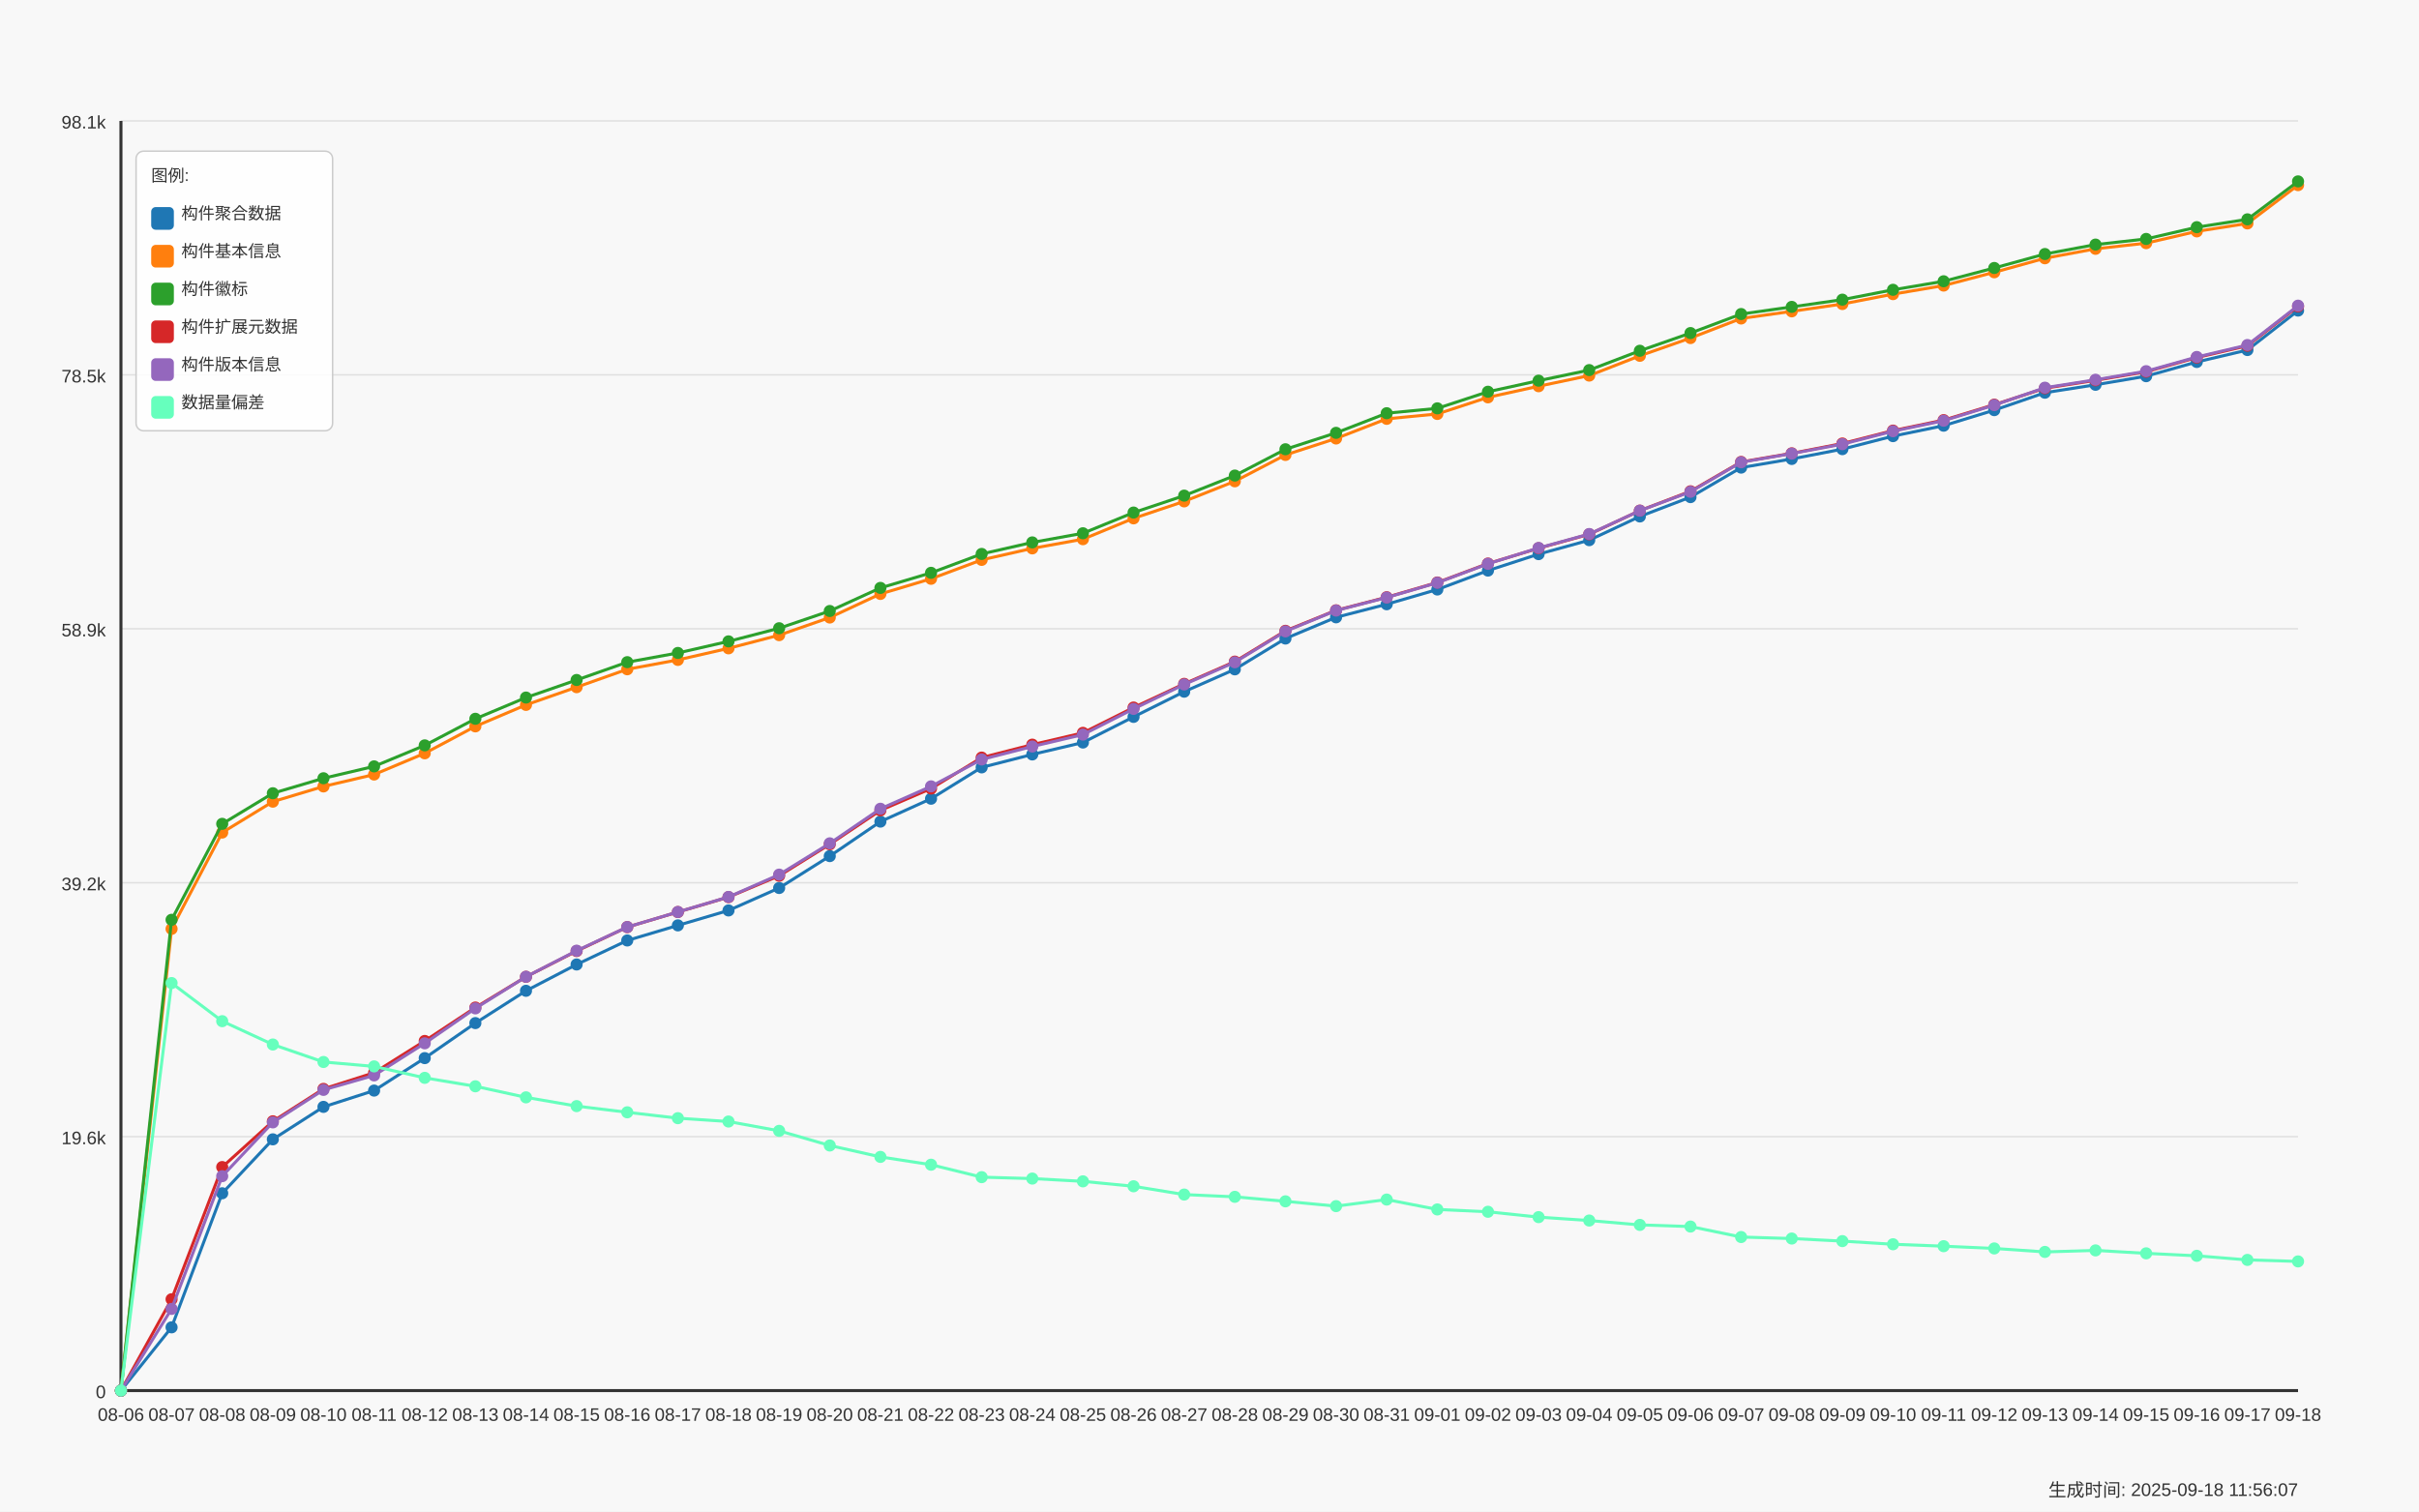
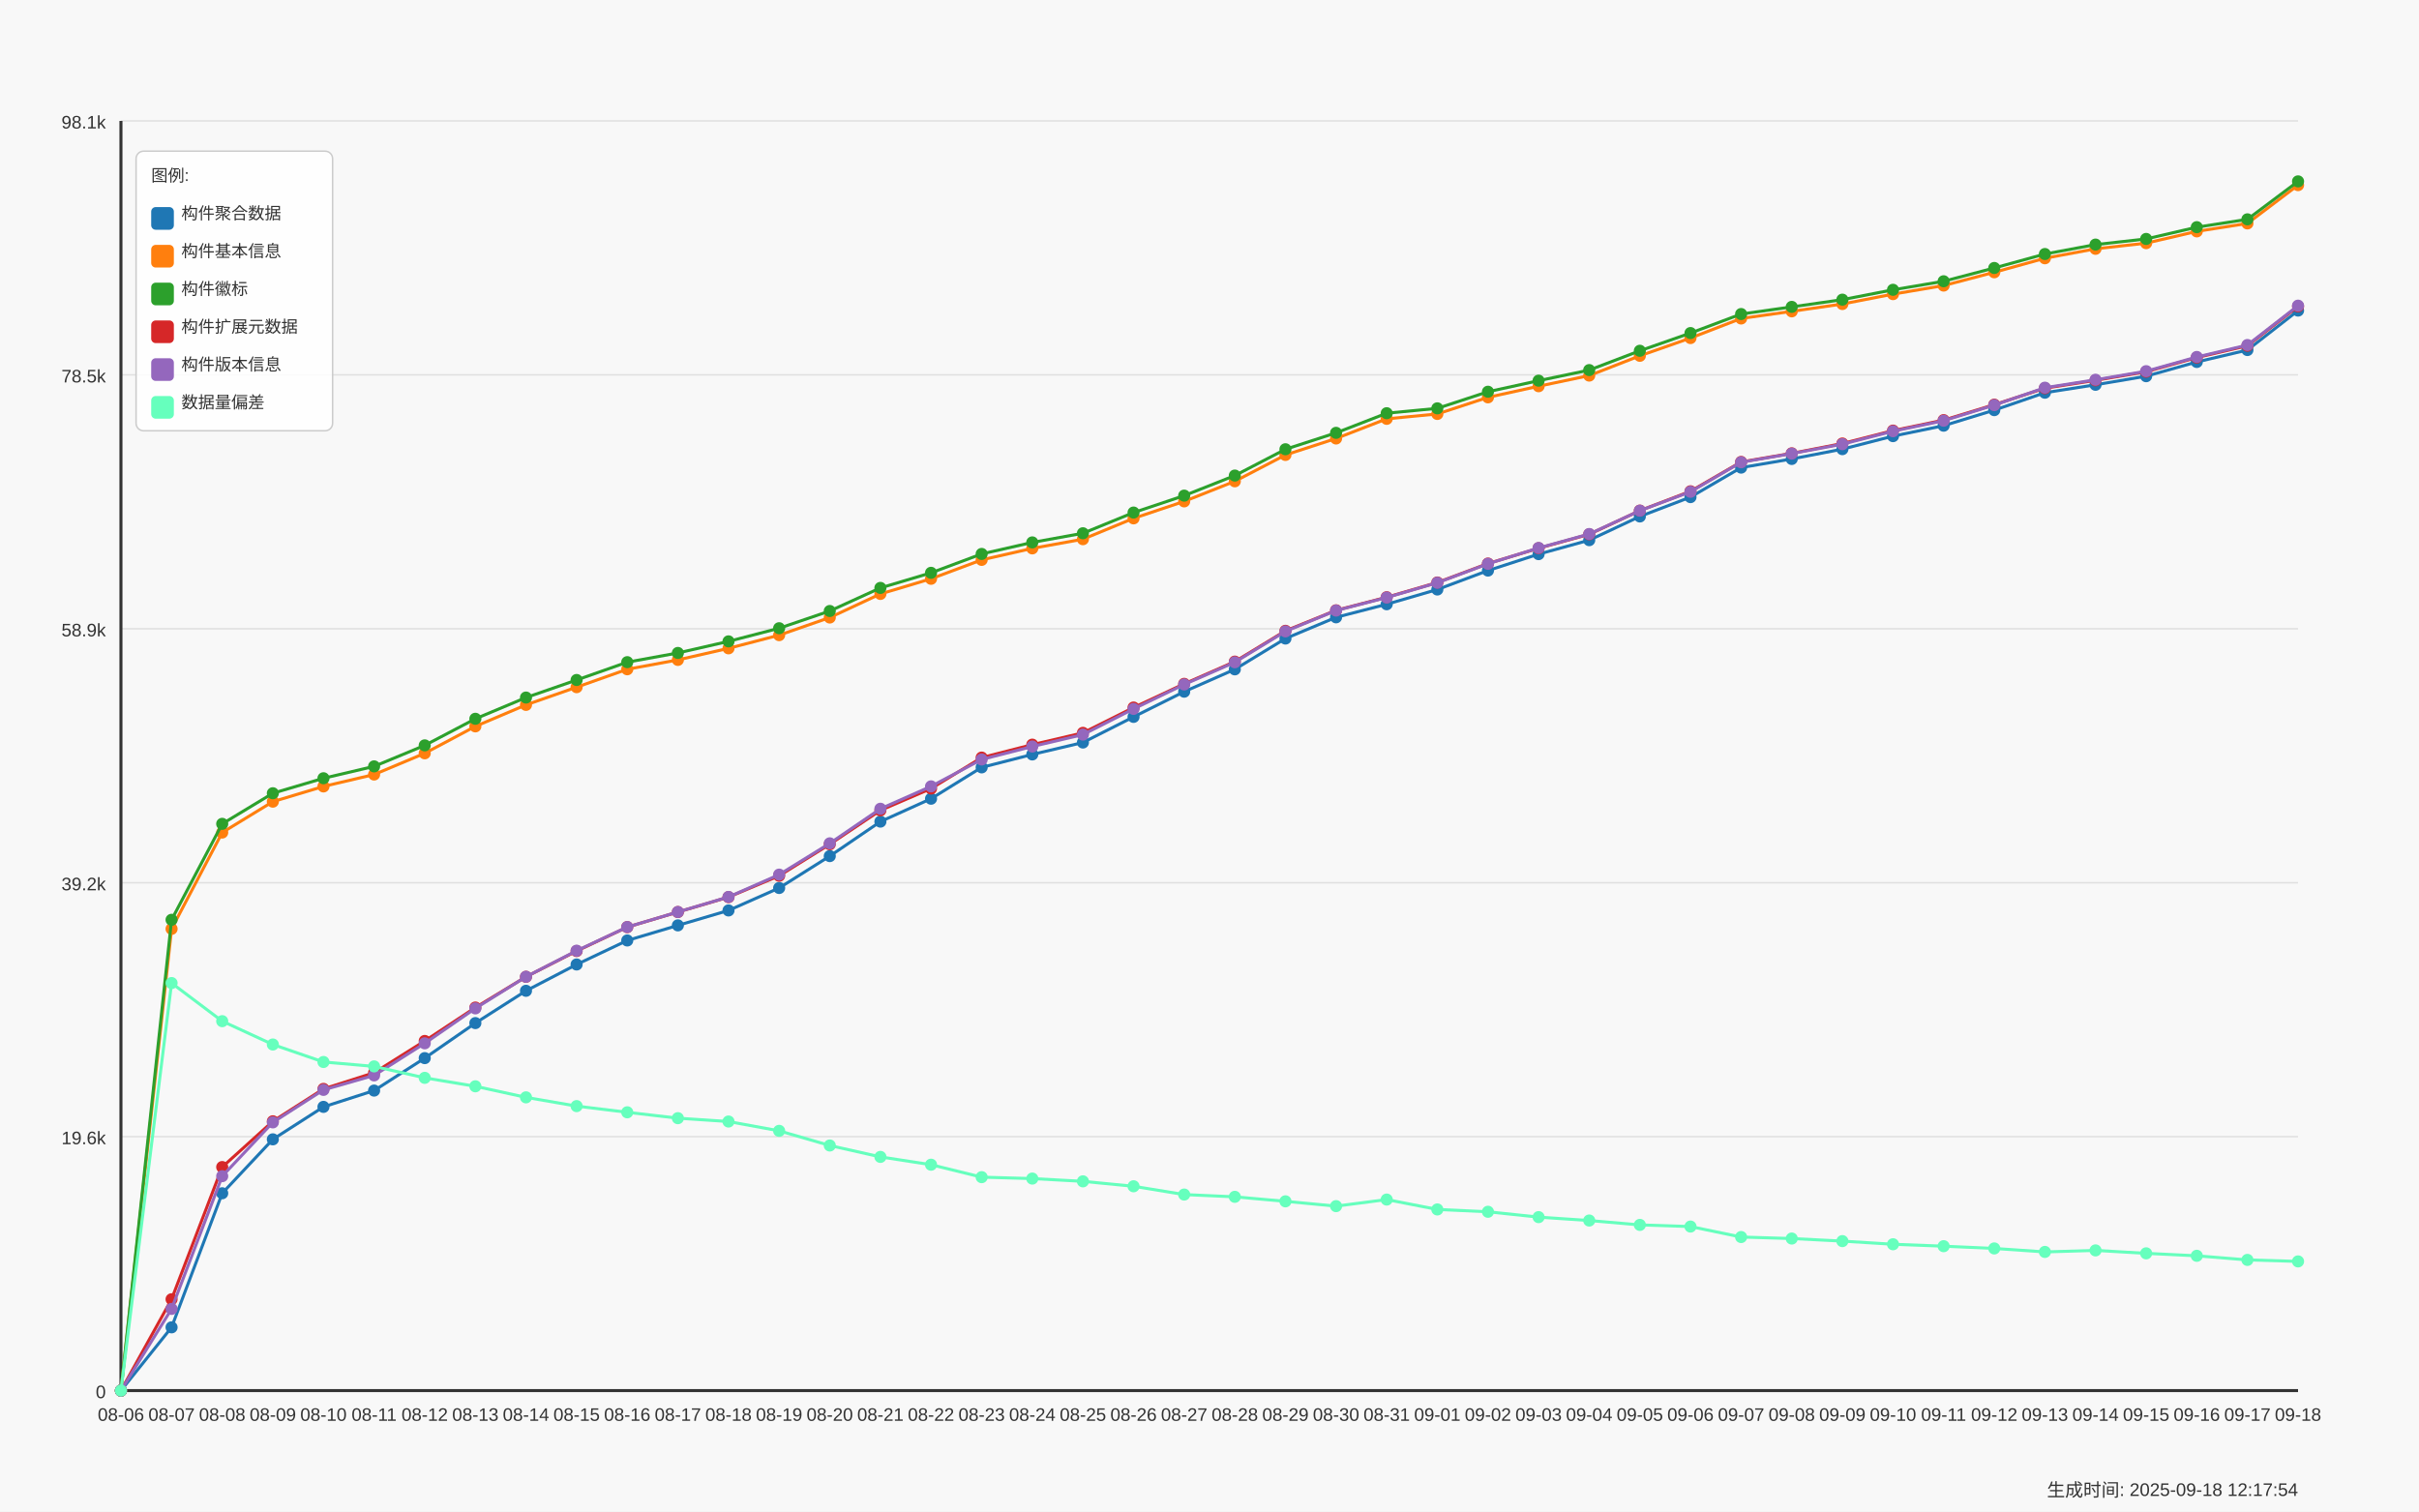
<svg xmlns="http://www.w3.org/2000/svg" width="1600" height="1000" viewBox="0 0 1600 1000">
  <style>
  text {
    font-family: Arial, sans-serif;
    font-size: 12px;
    fill: #333;
  }
  .axis-label { font-size: 14px; }
  .title { font-size: 18px; font-weight: bold; }
  .legend-item { font-size: 11px; }
  .legend-box { fill: white; fill-opacity: 0.85; stroke: #cccccc; stroke-width: 1; rx: 5; }
</style>
  <text x="800.0" y="30" text-anchor="middle" class="title">Daily Data Growth Trend</text>
  <text x="800.0" y="980" text-anchor="middle" class="axis-label">Date</text>
  <g transform="rotate(-90)">
    <text x="-500.0" y="20" text-anchor="middle" class="axis-label">Count</text>
  </g>
  <rect x="0" y="0" width="1600" height="1000" fill="#f8f8f8" />
  <line x1="80" y1="920.0" x2="1520" y2="920.0" stroke="#e0e0e0" stroke-width="1" />
  <text x="70" y="925.0" text-anchor="end">0</text>
  <line x1="80" y1="752.0" x2="1520" y2="752.0" stroke="#e0e0e0" stroke-width="1" />
  <text x="70" y="757.0" text-anchor="end">19.6k</text>
  <line x1="80" y1="584.0" x2="1520" y2="584.0" stroke="#e0e0e0" stroke-width="1" />
  <text x="70" y="589.0" text-anchor="end">39.2k</text>
  <line x1="80" y1="416.0" x2="1520" y2="416.0" stroke="#e0e0e0" stroke-width="1" />
  <text x="70" y="421.0" text-anchor="end">58.9k</text>
  <line x1="80" y1="248.0" x2="1520" y2="248.0" stroke="#e0e0e0" stroke-width="1" />
  <text x="70" y="253.0" text-anchor="end">78.5k</text>
  <line x1="80" y1="80.0" x2="1520" y2="80.0" stroke="#e0e0e0" stroke-width="1" />
  <text x="70" y="85.0" text-anchor="end">98.1k</text>
  <line x1="80" y1="80" x2="80" y2="920" stroke="#333333" stroke-width="2" />
  <line x1="80" y1="920" x2="1520" y2="920" stroke="#333333" stroke-width="2" />
  <circle cx="80.0" cy="920.0" r="4" fill="#1f77b4" />
  <circle cx="113.488" cy="878.147" r="4" fill="#1f77b4" />
  <circle cx="146.977" cy="789.449" r="4" fill="#1f77b4" />
  <circle cx="180.465" cy="753.77" r="4" fill="#1f77b4" />
  <circle cx="213.953" cy="732.296" r="4" fill="#1f77b4" />
  <circle cx="247.442" cy="721.516" r="4" fill="#1f77b4" />
  <circle cx="280.93" cy="700.041" r="4" fill="#1f77b4" />
  <circle cx="314.419" cy="676.863" r="4" fill="#1f77b4" />
  <circle cx="347.907" cy="655.5" r="4" fill="#1f77b4" />
  <circle cx="381.395" cy="638.084" r="4" fill="#1f77b4" />
  <circle cx="414.884" cy="622.201" r="4" fill="#1f77b4" />
  <circle cx="448.372" cy="612.217" r="4" fill="#1f77b4" />
  <circle cx="481.86" cy="602.336" r="4" fill="#1f77b4" />
  <circle cx="515.349" cy="587.48" r="4" fill="#1f77b4" />
  <circle cx="548.837" cy="566.382" r="4" fill="#1f77b4" />
  <circle cx="582.326" cy="543.564" r="4" fill="#1f77b4" />
  <circle cx="615.814" cy="528.417" r="4" fill="#1f77b4" />
  <circle cx="649.302" cy="507.687" r="4" fill="#1f77b4" />
  <circle cx="682.791" cy="499.125" r="4" fill="#1f77b4" />
  <circle cx="716.279" cy="491.239" r="4" fill="#1f77b4" />
  <circle cx="749.767" cy="474.277" r="4" fill="#1f77b4" />
  <circle cx="783.256" cy="457.597" r="4" fill="#1f77b4" />
  <circle cx="816.744" cy="442.827" r="4" fill="#1f77b4" />
  <circle cx="850.233" cy="422.44" r="4" fill="#1f77b4" />
  <circle cx="883.721" cy="408.407" r="4" fill="#1f77b4" />
  <circle cx="917.209" cy="399.759" r="4" fill="#1f77b4" />
  <circle cx="950.698" cy="390.006" r="4" fill="#1f77b4" />
  <circle cx="984.186" cy="377.479" r="4" fill="#1f77b4" />
  <circle cx="1017.674" cy="366.605" r="4" fill="#1f77b4" />
  <circle cx="1051.163" cy="357.366" r="4" fill="#1f77b4" />
  <circle cx="1084.651" cy="341.68" r="4" fill="#1f77b4" />
  <circle cx="1118.14" cy="328.879" r="4" fill="#1f77b4" />
  <circle cx="1151.628" cy="309.357" r="4" fill="#1f77b4" />
  <circle cx="1185.116" cy="303.637" r="4" fill="#1f77b4" />
  <circle cx="1218.605" cy="297.147" r="4" fill="#1f77b4" />
  <circle cx="1252.093" cy="288.542" r="4" fill="#1f77b4" />
  <circle cx="1285.581" cy="281.623" r="4" fill="#1f77b4" />
  <circle cx="1319.07" cy="271.34" r="4" fill="#1f77b4" />
  <circle cx="1352.558" cy="259.806" r="4" fill="#1f77b4" />
  <circle cx="1386.047" cy="254.566" r="4" fill="#1f77b4" />
  <circle cx="1419.535" cy="248.881" r="4" fill="#1f77b4" />
  <circle cx="1453.023" cy="239.471" r="4" fill="#1f77b4" />
  <circle cx="1486.512" cy="231.576" r="4" fill="#1f77b4" />
  <circle cx="1520.0" cy="205.47" r="4" fill="#1f77b4" />
  <path d="M 80.0 920.0 L 113.488 878.147 L 146.977 789.449 L 180.465 753.77 L 213.953 732.296 L 247.442 721.516 L 280.93 700.041 L 314.419 676.863 L 347.907 655.5 L 381.395 638.084 L 414.884 622.201 L 448.372 612.217 L 481.86 602.336 L 515.349 587.48 L 548.837 566.382 L 582.326 543.564 L 615.814 528.417 L 649.302 507.687 L 682.791 499.125 L 716.279 491.239 L 749.767 474.277 L 783.256 457.597 L 816.744 442.827 L 850.233 422.44 L 883.721 408.407 L 917.209 399.759 L 950.698 390.006 L 984.186 377.479 L 1017.674 366.605 L 1051.163 357.366 L 1084.651 341.68 L 1118.14 328.879 L 1151.628 309.357 L 1185.116 303.637 L 1218.605 297.147 L 1252.093 288.542 L 1285.581 281.623 L 1319.07 271.34 L 1352.558 259.806 L 1386.047 254.566 L 1419.535 248.881 L 1453.023 239.471 L 1486.512 231.576 L 1520.0 205.47" fill="none" stroke="#1f77b4" stroke-width="2" />
  <circle cx="80.0" cy="920.0" r="4" fill="#ff7f0e" />
  <circle cx="113.488" cy="614.529" r="4" fill="#ff7f0e" />
  <circle cx="146.977" cy="550.799" r="4" fill="#ff7f0e" />
  <circle cx="180.465" cy="530.36" r="4" fill="#ff7f0e" />
  <circle cx="213.953" cy="520.291" r="4" fill="#ff7f0e" />
  <circle cx="247.442" cy="512.414" r="4" fill="#ff7f0e" />
  <circle cx="280.93" cy="498.371" r="4" fill="#ff7f0e" />
  <circle cx="314.419" cy="480.553" r="4" fill="#ff7f0e" />
  <circle cx="347.907" cy="466.34" r="4" fill="#ff7f0e" />
  <circle cx="381.395" cy="454.626" r="4" fill="#ff7f0e" />
  <circle cx="414.884" cy="442.776" r="4" fill="#ff7f0e" />
  <circle cx="448.372" cy="436.585" r="4" fill="#ff7f0e" />
  <circle cx="481.86" cy="428.922" r="4" fill="#ff7f0e" />
  <circle cx="515.349" cy="420.205" r="4" fill="#ff7f0e" />
  <circle cx="548.837" cy="408.544" r="4" fill="#ff7f0e" />
  <circle cx="582.326" cy="392.934" r="4" fill="#ff7f0e" />
  <circle cx="615.814" cy="382.916" r="4" fill="#ff7f0e" />
  <circle cx="649.302" cy="370.407" r="4" fill="#ff7f0e" />
  <circle cx="682.791" cy="362.795" r="4" fill="#ff7f0e" />
  <circle cx="716.279" cy="356.724" r="4" fill="#ff7f0e" />
  <circle cx="749.767" cy="342.93" r="4" fill="#ff7f0e" />
  <circle cx="783.256" cy="331.705" r="4" fill="#ff7f0e" />
  <circle cx="816.744" cy="318.416" r="4" fill="#ff7f0e" />
  <circle cx="850.233" cy="300.983" r="4" fill="#ff7f0e" />
  <circle cx="883.721" cy="290.092" r="4" fill="#ff7f0e" />
  <circle cx="917.209" cy="277.094" r="4" fill="#ff7f0e" />
  <circle cx="950.698" cy="273.866" r="4" fill="#ff7f0e" />
  <circle cx="984.186" cy="262.872" r="4" fill="#ff7f0e" />
  <circle cx="1017.674" cy="255.517" r="4" fill="#ff7f0e" />
  <circle cx="1051.163" cy="248.478" r="4" fill="#ff7f0e" />
  <circle cx="1084.651" cy="235.395" r="4" fill="#ff7f0e" />
  <circle cx="1118.14" cy="223.648" r="4" fill="#ff7f0e" />
  <circle cx="1151.628" cy="210.701" r="4" fill="#ff7f0e" />
  <circle cx="1185.116" cy="205.975" r="4" fill="#ff7f0e" />
  <circle cx="1218.605" cy="201.129" r="4" fill="#ff7f0e" />
  <circle cx="1252.093" cy="194.595" r="4" fill="#ff7f0e" />
  <circle cx="1285.581" cy="188.927" r="4" fill="#ff7f0e" />
  <circle cx="1319.07" cy="180.134" r="4" fill="#ff7f0e" />
  <circle cx="1352.558" cy="170.861" r="4" fill="#ff7f0e" />
  <circle cx="1386.047" cy="164.61" r="4" fill="#ff7f0e" />
  <circle cx="1419.535" cy="160.868" r="4" fill="#ff7f0e" />
  <circle cx="1453.023" cy="153.076" r="4" fill="#ff7f0e" />
  <circle cx="1486.512" cy="147.811" r="4" fill="#ff7f0e" />
  <circle cx="1520.0" cy="122.475" r="4" fill="#ff7f0e" />
  <path d="M 80.0 920.0 L 113.488 614.529 L 146.977 550.799 L 180.465 530.36 L 213.953 520.291 L 247.442 512.414 L 280.93 498.371 L 314.419 480.553 L 347.907 466.34 L 381.395 454.626 L 414.884 442.776 L 448.372 436.585 L 481.86 428.922 L 515.349 420.205 L 548.837 408.544 L 582.326 392.934 L 615.814 382.916 L 649.302 370.407 L 682.791 362.795 L 716.279 356.724 L 749.767 342.93 L 783.256 331.705 L 816.744 318.416 L 850.233 300.983 L 883.721 290.092 L 917.209 277.094 L 950.698 273.866 L 984.186 262.872 L 1017.674 255.517 L 1051.163 248.478 L 1084.651 235.395 L 1118.14 223.648 L 1151.628 210.701 L 1185.116 205.975 L 1218.605 201.129 L 1252.093 194.595 L 1285.581 188.927 L 1319.07 180.134 L 1352.558 170.861 L 1386.047 164.61 L 1419.535 160.868 L 1453.023 153.076 L 1486.512 147.811 L 1520.0 122.475" fill="none" stroke="#ff7f0e" stroke-width="2" />
  <circle cx="80.0" cy="920.0" r="4" fill="#2ca02c" />
  <circle cx="113.488" cy="608.526" r="4" fill="#2ca02c" />
  <circle cx="146.977" cy="545.045" r="4" fill="#2ca02c" />
  <circle cx="180.465" cy="524.803" r="4" fill="#2ca02c" />
  <circle cx="213.953" cy="514.888" r="4" fill="#2ca02c" />
  <circle cx="247.442" cy="507.028" r="4" fill="#2ca02c" />
  <circle cx="280.93" cy="493.131" r="4" fill="#2ca02c" />
  <circle cx="314.419" cy="475.544" r="4" fill="#2ca02c" />
  <circle cx="347.907" cy="461.493" r="4" fill="#2ca02c" />
  <circle cx="381.395" cy="449.874" r="4" fill="#2ca02c" />
  <circle cx="414.884" cy="438.084" r="4" fill="#2ca02c" />
  <circle cx="448.372" cy="431.987" r="4" fill="#2ca02c" />
  <circle cx="481.86" cy="424.324" r="4" fill="#2ca02c" />
  <circle cx="515.349" cy="415.633" r="4" fill="#2ca02c" />
  <circle cx="548.837" cy="404.228" r="4" fill="#2ca02c" />
  <circle cx="582.326" cy="388.953" r="4" fill="#2ca02c" />
  <circle cx="615.814" cy="378.978" r="4" fill="#2ca02c" />
  <circle cx="649.302" cy="366.477" r="4" fill="#2ca02c" />
  <circle cx="682.791" cy="358.856" r="4" fill="#2ca02c" />
  <circle cx="716.279" cy="352.802" r="4" fill="#2ca02c" />
  <circle cx="749.767" cy="339.103" r="4" fill="#2ca02c" />
  <circle cx="783.256" cy="327.903" r="4" fill="#2ca02c" />
  <circle cx="816.744" cy="314.631" r="4" fill="#2ca02c" />
  <circle cx="850.233" cy="297.224" r="4" fill="#2ca02c" />
  <circle cx="883.721" cy="286.367" r="4" fill="#2ca02c" />
  <circle cx="917.209" cy="273.378" r="4" fill="#2ca02c" />
  <circle cx="950.698" cy="270.158" r="4" fill="#2ca02c" />
  <circle cx="984.186" cy="259.173" r="4" fill="#2ca02c" />
  <circle cx="1017.674" cy="251.843" r="4" fill="#2ca02c" />
  <circle cx="1051.163" cy="244.848" r="4" fill="#2ca02c" />
  <circle cx="1084.651" cy="232.064" r="4" fill="#2ca02c" />
  <circle cx="1118.14" cy="220.351" r="4" fill="#2ca02c" />
  <circle cx="1151.628" cy="207.764" r="4" fill="#2ca02c" />
  <circle cx="1185.116" cy="203.038" r="4" fill="#2ca02c" />
  <circle cx="1218.605" cy="198.252" r="4" fill="#2ca02c" />
  <circle cx="1252.093" cy="191.727" r="4" fill="#2ca02c" />
  <circle cx="1285.581" cy="186.084" r="4" fill="#2ca02c" />
  <circle cx="1319.07" cy="177.291" r="4" fill="#2ca02c" />
  <circle cx="1352.558" cy="168.061" r="4" fill="#2ca02c" />
  <circle cx="1386.047" cy="161.819" r="4" fill="#2ca02c" />
  <circle cx="1419.535" cy="158.077" r="4" fill="#2ca02c" />
  <circle cx="1453.023" cy="150.294" r="4" fill="#2ca02c" />
  <circle cx="1486.512" cy="145.113" r="4" fill="#2ca02c" />
  <circle cx="1520.0" cy="120.0" r="4" fill="#2ca02c" />
  <path d="M 80.0 920.0 L 113.488 608.526 L 146.977 545.045 L 180.465 524.803 L 213.953 514.888 L 247.442 507.028 L 280.93 493.131 L 314.419 475.544 L 347.907 461.493 L 381.395 449.874 L 414.884 438.084 L 448.372 431.987 L 481.86 424.324 L 515.349 415.633 L 548.837 404.228 L 582.326 388.953 L 615.814 378.978 L 649.302 366.477 L 682.791 358.856 L 716.279 352.802 L 749.767 339.103 L 783.256 327.903 L 816.744 314.631 L 850.233 297.224 L 883.721 286.367 L 917.209 273.378 L 950.698 270.158 L 984.186 259.173 L 1017.674 251.843 L 1051.163 244.848 L 1084.651 232.064 L 1118.14 220.351 L 1151.628 207.764 L 1185.116 203.038 L 1218.605 198.252 L 1252.093 191.727 L 1285.581 186.084 L 1319.07 177.291 L 1352.558 168.061 L 1386.047 161.819 L 1419.535 158.077 L 1453.023 150.294 L 1486.512 145.113 L 1520.0 120.0" fill="none" stroke="#2ca02c" stroke-width="2" />
  <circle cx="80.0" cy="920.0" r="4" fill="#d62728" />
  <circle cx="113.488" cy="859.567" r="4" fill="#d62728" />
  <circle cx="146.977" cy="772.102" r="4" fill="#d62728" />
  <circle cx="180.465" cy="741.834" r="4" fill="#d62728" />
  <circle cx="213.953" cy="720.402" r="4" fill="#d62728" />
  <circle cx="247.442" cy="709.717" r="4" fill="#d62728" />
  <circle cx="280.93" cy="688.679" r="4" fill="#d62728" />
  <circle cx="314.419" cy="666.579" r="4" fill="#d62728" />
  <circle cx="347.907" cy="646.235" r="4" fill="#d62728" />
  <circle cx="381.395" cy="629.187" r="4" fill="#d62728" />
  <circle cx="414.884" cy="613.356" r="4" fill="#d62728" />
  <circle cx="448.372" cy="603.389" r="4" fill="#d62728" />
  <circle cx="481.86" cy="593.517" r="4" fill="#d62728" />
  <circle cx="515.349" cy="579.397" r="4" fill="#d62728" />
  <circle cx="548.837" cy="558.548" r="4" fill="#d62728" />
  <circle cx="582.326" cy="536.114" r="4" fill="#d62728" />
  <circle cx="615.814" cy="521.687" r="4" fill="#d62728" />
  <circle cx="649.302" cy="501.214" r="4" fill="#d62728" />
  <circle cx="682.791" cy="492.652" r="4" fill="#d62728" />
  <circle cx="716.279" cy="484.851" r="4" fill="#d62728" />
  <circle cx="749.767" cy="468.095" r="4" fill="#d62728" />
  <circle cx="783.256" cy="452.426" r="4" fill="#d62728" />
  <circle cx="816.744" cy="437.716" r="4" fill="#d62728" />
  <circle cx="850.233" cy="417.346" r="4" fill="#d62728" />
  <circle cx="883.721" cy="403.774" r="4" fill="#d62728" />
  <circle cx="917.209" cy="395.126" r="4" fill="#d62728" />
  <circle cx="950.698" cy="385.365" r="4" fill="#d62728" />
  <circle cx="984.186" cy="372.838" r="4" fill="#d62728" />
  <circle cx="1017.674" cy="362.692" r="4" fill="#d62728" />
  <circle cx="1051.163" cy="353.47" r="4" fill="#d62728" />
  <circle cx="1084.651" cy="337.818" r="4" fill="#d62728" />
  <circle cx="1118.14" cy="325.026" r="4" fill="#d62728" />
  <circle cx="1151.628" cy="305.607" r="4" fill="#d62728" />
  <circle cx="1185.116" cy="299.913" r="4" fill="#d62728" />
  <circle cx="1218.605" cy="293.422" r="4" fill="#d62728" />
  <circle cx="1252.093" cy="284.877" r="4" fill="#d62728" />
  <circle cx="1285.581" cy="277.95" r="4" fill="#d62728" />
  <circle cx="1319.07" cy="267.718" r="4" fill="#d62728" />
  <circle cx="1352.558" cy="256.827" r="4" fill="#d62728" />
  <circle cx="1386.047" cy="251.612" r="4" fill="#d62728" />
  <circle cx="1419.535" cy="245.927" r="4" fill="#d62728" />
  <circle cx="1453.023" cy="236.543" r="4" fill="#d62728" />
  <circle cx="1486.512" cy="228.725" r="4" fill="#d62728" />
  <circle cx="1520.0" cy="202.695" r="4" fill="#d62728" />
  <path d="M 80.0 920.0 L 113.488 859.567 L 146.977 772.102 L 180.465 741.834 L 213.953 720.402 L 247.442 709.717 L 280.93 688.679 L 314.419 666.579 L 347.907 646.235 L 381.395 629.187 L 414.884 613.356 L 448.372 603.389 L 481.86 593.517 L 515.349 579.397 L 548.837 558.548 L 582.326 536.114 L 615.814 521.687 L 649.302 501.214 L 682.791 492.652 L 716.279 484.851 L 749.767 468.095 L 783.256 452.426 L 816.744 437.716 L 850.233 417.346 L 883.721 403.774 L 917.209 395.126 L 950.698 385.365 L 984.186 372.838 L 1017.674 362.692 L 1051.163 353.47 L 1084.651 337.818 L 1118.14 325.026 L 1151.628 305.607 L 1185.116 299.913 L 1218.605 293.422 L 1252.093 284.877 L 1285.581 277.95 L 1319.07 267.718 L 1352.558 256.827 L 1386.047 251.612 L 1419.535 245.927 L 1453.023 236.543 L 1486.512 228.725 L 1520.0 202.695" fill="none" stroke="#d62728" stroke-width="2" />
  <circle cx="80.0" cy="920.0" r="4" fill="#9467bd" />
  <circle cx="113.488" cy="865.946" r="4" fill="#9467bd" />
  <circle cx="146.977" cy="778.147" r="4" fill="#9467bd" />
  <circle cx="180.465" cy="742.553" r="4" fill="#9467bd" />
  <circle cx="213.953" cy="721.053" r="4" fill="#9467bd" />
  <circle cx="247.442" cy="711.463" r="4" fill="#9467bd" />
  <circle cx="280.93" cy="690.246" r="4" fill="#9467bd" />
  <circle cx="314.419" cy="667.127" r="4" fill="#9467bd" />
  <circle cx="347.907" cy="646.209" r="4" fill="#9467bd" />
  <circle cx="381.395" cy="628.973" r="4" fill="#9467bd" />
  <circle cx="414.884" cy="613.321" r="4" fill="#9467bd" />
  <circle cx="448.372" cy="603.346" r="4" fill="#9467bd" />
  <circle cx="481.86" cy="593.405" r="4" fill="#9467bd" />
  <circle cx="515.349" cy="578.635" r="4" fill="#9467bd" />
  <circle cx="548.837" cy="557.94" r="4" fill="#9467bd" />
  <circle cx="582.326" cy="535.07" r="4" fill="#9467bd" />
  <circle cx="615.814" cy="520.248" r="4" fill="#9467bd" />
  <circle cx="649.302" cy="502.456" r="4" fill="#9467bd" />
  <circle cx="682.791" cy="493.885" r="4" fill="#9467bd" />
  <circle cx="716.279" cy="485.999" r="4" fill="#9467bd" />
  <circle cx="749.767" cy="468.994" r="4" fill="#9467bd" />
  <circle cx="783.256" cy="452.837" r="4" fill="#9467bd" />
  <circle cx="816.744" cy="438.144" r="4" fill="#9467bd" />
  <circle cx="850.233" cy="417.697" r="4" fill="#9467bd" />
  <circle cx="883.721" cy="403.928" r="4" fill="#9467bd" />
  <circle cx="917.209" cy="395.306" r="4" fill="#9467bd" />
  <circle cx="950.698" cy="385.545" r="4" fill="#9467bd" />
  <circle cx="984.186" cy="373.001" r="4" fill="#9467bd" />
  <circle cx="1017.674" cy="362.521" r="4" fill="#9467bd" />
  <circle cx="1051.163" cy="353.299" r="4" fill="#9467bd" />
  <circle cx="1084.651" cy="337.861" r="4" fill="#9467bd" />
  <circle cx="1118.14" cy="325.36" r="4" fill="#9467bd" />
  <circle cx="1151.628" cy="305.829" r="4" fill="#9467bd" />
  <circle cx="1185.116" cy="300.084" r="4" fill="#9467bd" />
  <circle cx="1218.605" cy="293.859" r="4" fill="#9467bd" />
  <circle cx="1252.093" cy="285.288" r="4" fill="#9467bd" />
  <circle cx="1285.581" cy="278.335" r="4" fill="#9467bd" />
  <circle cx="1319.07" cy="268.026" r="4" fill="#9467bd" />
  <circle cx="1352.558" cy="256.493" r="4" fill="#9467bd" />
  <circle cx="1386.047" cy="251.253" r="4" fill="#9467bd" />
  <circle cx="1419.535" cy="245.567" r="4" fill="#9467bd" />
  <circle cx="1453.023" cy="236.174" r="4" fill="#9467bd" />
  <circle cx="1486.512" cy="228.263" r="4" fill="#9467bd" />
  <circle cx="1520.0" cy="202.225" r="4" fill="#9467bd" />
  <path d="M 80.0 920.0 L 113.488 865.946 L 146.977 778.147 L 180.465 742.553 L 213.953 721.053 L 247.442 711.463 L 280.93 690.246 L 314.419 667.127 L 347.907 646.209 L 381.395 628.973 L 414.884 613.321 L 448.372 603.346 L 481.86 593.405 L 515.349 578.635 L 548.837 557.94 L 582.326 535.07 L 615.814 520.248 L 649.302 502.456 L 682.791 493.885 L 716.279 485.999 L 749.767 468.994 L 783.256 452.837 L 816.744 438.144 L 850.233 417.697 L 883.721 403.928 L 917.209 395.306 L 950.698 385.545 L 984.186 373.001 L 1017.674 362.521 L 1051.163 353.299 L 1084.651 337.861 L 1118.14 325.36 L 1151.628 305.829 L 1185.116 300.084 L 1218.605 293.859 L 1252.093 285.288 L 1285.581 278.335 L 1319.07 268.026 L 1352.558 256.493 L 1386.047 251.253 L 1419.535 245.567 L 1453.023 236.174 L 1486.512 228.263 L 1520.0 202.225" fill="none" stroke="#9467bd" stroke-width="2" />
  <circle cx="80.0" cy="920.0" r="4" fill="#66ffbd" />
  <circle cx="113.488" cy="650.379" r="4" fill="#66ffbd" />
  <circle cx="146.977" cy="675.596" r="4" fill="#66ffbd" />
  <circle cx="180.465" cy="691.033" r="4" fill="#66ffbd" />
  <circle cx="213.953" cy="702.593" r="4" fill="#66ffbd" />
  <circle cx="247.442" cy="705.512" r="4" fill="#66ffbd" />
  <circle cx="280.93" cy="713.09" r="4" fill="#66ffbd" />
  <circle cx="314.419" cy="718.681" r="4" fill="#66ffbd" />
  <circle cx="347.907" cy="725.994" r="4" fill="#66ffbd" />
  <circle cx="381.395" cy="731.79" r="4" fill="#66ffbd" />
  <circle cx="414.884" cy="735.883" r="4" fill="#66ffbd" />
  <circle cx="448.372" cy="739.771" r="4" fill="#66ffbd" />
  <circle cx="481.86" cy="741.988" r="4" fill="#66ffbd" />
  <circle cx="515.349" cy="748.153" r="4" fill="#66ffbd" />
  <circle cx="548.837" cy="757.846" r="4" fill="#66ffbd" />
  <circle cx="582.326" cy="765.389" r="4" fill="#66ffbd" />
  <circle cx="615.814" cy="770.561" r="4" fill="#66ffbd" />
  <circle cx="649.302" cy="778.789" r="4" fill="#66ffbd" />
  <circle cx="682.791" cy="779.731" r="4" fill="#66ffbd" />
  <circle cx="716.279" cy="781.563" r="4" fill="#66ffbd" />
  <circle cx="749.767" cy="784.826" r="4" fill="#66ffbd" />
  <circle cx="783.256" cy="790.306" r="4" fill="#66ffbd" />
  <circle cx="816.744" cy="791.804" r="4" fill="#66ffbd" />
  <circle cx="850.233" cy="794.784" r="4" fill="#66ffbd" />
  <circle cx="883.721" cy="797.96" r="4" fill="#66ffbd" />
  <circle cx="917.209" cy="793.619" r="4" fill="#66ffbd" />
  <circle cx="950.698" cy="800.152" r="4" fill="#66ffbd" />
  <circle cx="984.186" cy="801.694" r="4" fill="#66ffbd" />
  <circle cx="1017.674" cy="805.238" r="4" fill="#66ffbd" />
  <circle cx="1051.163" cy="807.482" r="4" fill="#66ffbd" />
  <circle cx="1084.651" cy="810.384" r="4" fill="#66ffbd" />
  <circle cx="1118.14" cy="811.472" r="4" fill="#66ffbd" />
  <circle cx="1151.628" cy="818.407" r="4" fill="#66ffbd" />
  <circle cx="1185.116" cy="819.401" r="4" fill="#66ffbd" />
  <circle cx="1218.605" cy="821.105" r="4" fill="#66ffbd" />
  <circle cx="1252.093" cy="823.185" r="4" fill="#66ffbd" />
  <circle cx="1285.581" cy="824.461" r="4" fill="#66ffbd" />
  <circle cx="1319.07" cy="825.951" r="4" fill="#66ffbd" />
  <circle cx="1352.558" cy="828.254" r="4" fill="#66ffbd" />
  <circle cx="1386.047" cy="827.252" r="4" fill="#66ffbd" />
  <circle cx="1419.535" cy="829.196" r="4" fill="#66ffbd" />
  <circle cx="1453.023" cy="830.823" r="4" fill="#66ffbd" />
  <circle cx="1486.512" cy="833.537" r="4" fill="#66ffbd" />
  <circle cx="1520.0" cy="834.53" r="4" fill="#66ffbd" />
  <path d="M 80.0 920.0 L 113.488 650.379 L 146.977 675.596 L 180.465 691.033 L 213.953 702.593 L 247.442 705.512 L 280.93 713.09 L 314.419 718.681 L 347.907 725.994 L 381.395 731.79 L 414.884 735.883 L 448.372 739.771 L 481.86 741.988 L 515.349 748.153 L 548.837 757.846 L 582.326 765.389 L 615.814 770.561 L 649.302 778.789 L 682.791 779.731 L 716.279 781.563 L 749.767 784.826 L 783.256 790.306 L 816.744 791.804 L 850.233 794.784 L 883.721 797.96 L 917.209 793.619 L 950.698 800.152 L 984.186 801.694 L 1017.674 805.238 L 1051.163 807.482 L 1084.651 810.384 L 1118.14 811.472 L 1151.628 818.407 L 1185.116 819.401 L 1218.605 821.105 L 1252.093 823.185 L 1285.581 824.461 L 1319.07 825.951 L 1352.558 828.254 L 1386.047 827.252 L 1419.535 829.196 L 1453.023 830.823 L 1486.512 833.537 L 1520.0 834.53" fill="none" stroke="#66ffbd" stroke-width="2" />
  <text x="80.0" y="940" text-anchor="middle">08-06</text>
  <text x="113.488" y="940" text-anchor="middle">08-07</text>
  <text x="146.977" y="940" text-anchor="middle">08-08</text>
  <text x="180.465" y="940" text-anchor="middle">08-09</text>
  <text x="213.953" y="940" text-anchor="middle">08-10</text>
  <text x="247.442" y="940" text-anchor="middle">08-11</text>
  <text x="280.93" y="940" text-anchor="middle">08-12</text>
  <text x="314.419" y="940" text-anchor="middle">08-13</text>
  <text x="347.907" y="940" text-anchor="middle">08-14</text>
  <text x="381.395" y="940" text-anchor="middle">08-15</text>
  <text x="414.884" y="940" text-anchor="middle">08-16</text>
  <text x="448.372" y="940" text-anchor="middle">08-17</text>
  <text x="481.86" y="940" text-anchor="middle">08-18</text>
  <text x="515.349" y="940" text-anchor="middle">08-19</text>
  <text x="548.837" y="940" text-anchor="middle">08-20</text>
  <text x="582.326" y="940" text-anchor="middle">08-21</text>
  <text x="615.814" y="940" text-anchor="middle">08-22</text>
  <text x="649.302" y="940" text-anchor="middle">08-23</text>
  <text x="682.791" y="940" text-anchor="middle">08-24</text>
  <text x="716.279" y="940" text-anchor="middle">08-25</text>
  <text x="749.767" y="940" text-anchor="middle">08-26</text>
  <text x="783.256" y="940" text-anchor="middle">08-27</text>
  <text x="816.744" y="940" text-anchor="middle">08-28</text>
  <text x="850.233" y="940" text-anchor="middle">08-29</text>
  <text x="883.721" y="940" text-anchor="middle">08-30</text>
  <text x="917.209" y="940" text-anchor="middle">08-31</text>
  <text x="950.698" y="940" text-anchor="middle">09-01</text>
  <text x="984.186" y="940" text-anchor="middle">09-02</text>
  <text x="1017.674" y="940" text-anchor="middle">09-03</text>
  <text x="1051.163" y="940" text-anchor="middle">09-04</text>
  <text x="1084.651" y="940" text-anchor="middle">09-05</text>
  <text x="1118.14" y="940" text-anchor="middle">09-06</text>
  <text x="1151.628" y="940" text-anchor="middle">09-07</text>
  <text x="1185.116" y="940" text-anchor="middle">09-08</text>
  <text x="1218.605" y="940" text-anchor="middle">09-09</text>
  <text x="1252.093" y="940" text-anchor="middle">09-10</text>
  <text x="1285.581" y="940" text-anchor="middle">09-11</text>
  <text x="1319.07" y="940" text-anchor="middle">09-12</text>
  <text x="1352.558" y="940" text-anchor="middle">09-13</text>
  <text x="1386.047" y="940" text-anchor="middle">09-14</text>
  <text x="1419.535" y="940" text-anchor="middle">09-15</text>
  <text x="1453.023" y="940" text-anchor="middle">09-16</text>
  <text x="1486.512" y="940" text-anchor="middle">09-17</text>
  <text x="1520.0" y="940" text-anchor="middle">09-18</text>
  <rect x="90" y="100" width="130" height="185" class="legend-box" />
  <text x="100" y="120" class="legend-item">图例:</text>
  <rect x="100" y="137" width="15" height="15" fill="#1f77b4" rx="3" />
  <text x="120" y="145" class="legend-item">构件聚合数据</text>
  <rect x="100" y="162" width="15" height="15" fill="#ff7f0e" rx="3" />
  <text x="120" y="170" class="legend-item">构件基本信息</text>
  <rect x="100" y="187" width="15" height="15" fill="#2ca02c" rx="3" />
  <text x="120" y="195" class="legend-item">构件徽标</text>
  <rect x="100" y="212" width="15" height="15" fill="#d62728" rx="3" />
  <text x="120" y="220" class="legend-item">构件扩展元数据</text>
  <rect x="100" y="237" width="15" height="15" fill="#9467bd" rx="3" />
  <text x="120" y="245" class="legend-item">构件版本信息</text>
  <rect x="100" y="262" width="15" height="15" fill="#66ffbd" rx="3" />
  <text x="120" y="270" class="legend-item">数据量偏差</text>
-   <text x="1520" y="990" text-anchor="end" font-size="10" fill="#666">生成时间: 2025-09-18 11:56:07</text>
+   <text x="1520" y="990" text-anchor="end" font-size="10" fill="#666">生成时间: 2025-09-18 12:17:54</text>
</svg>
